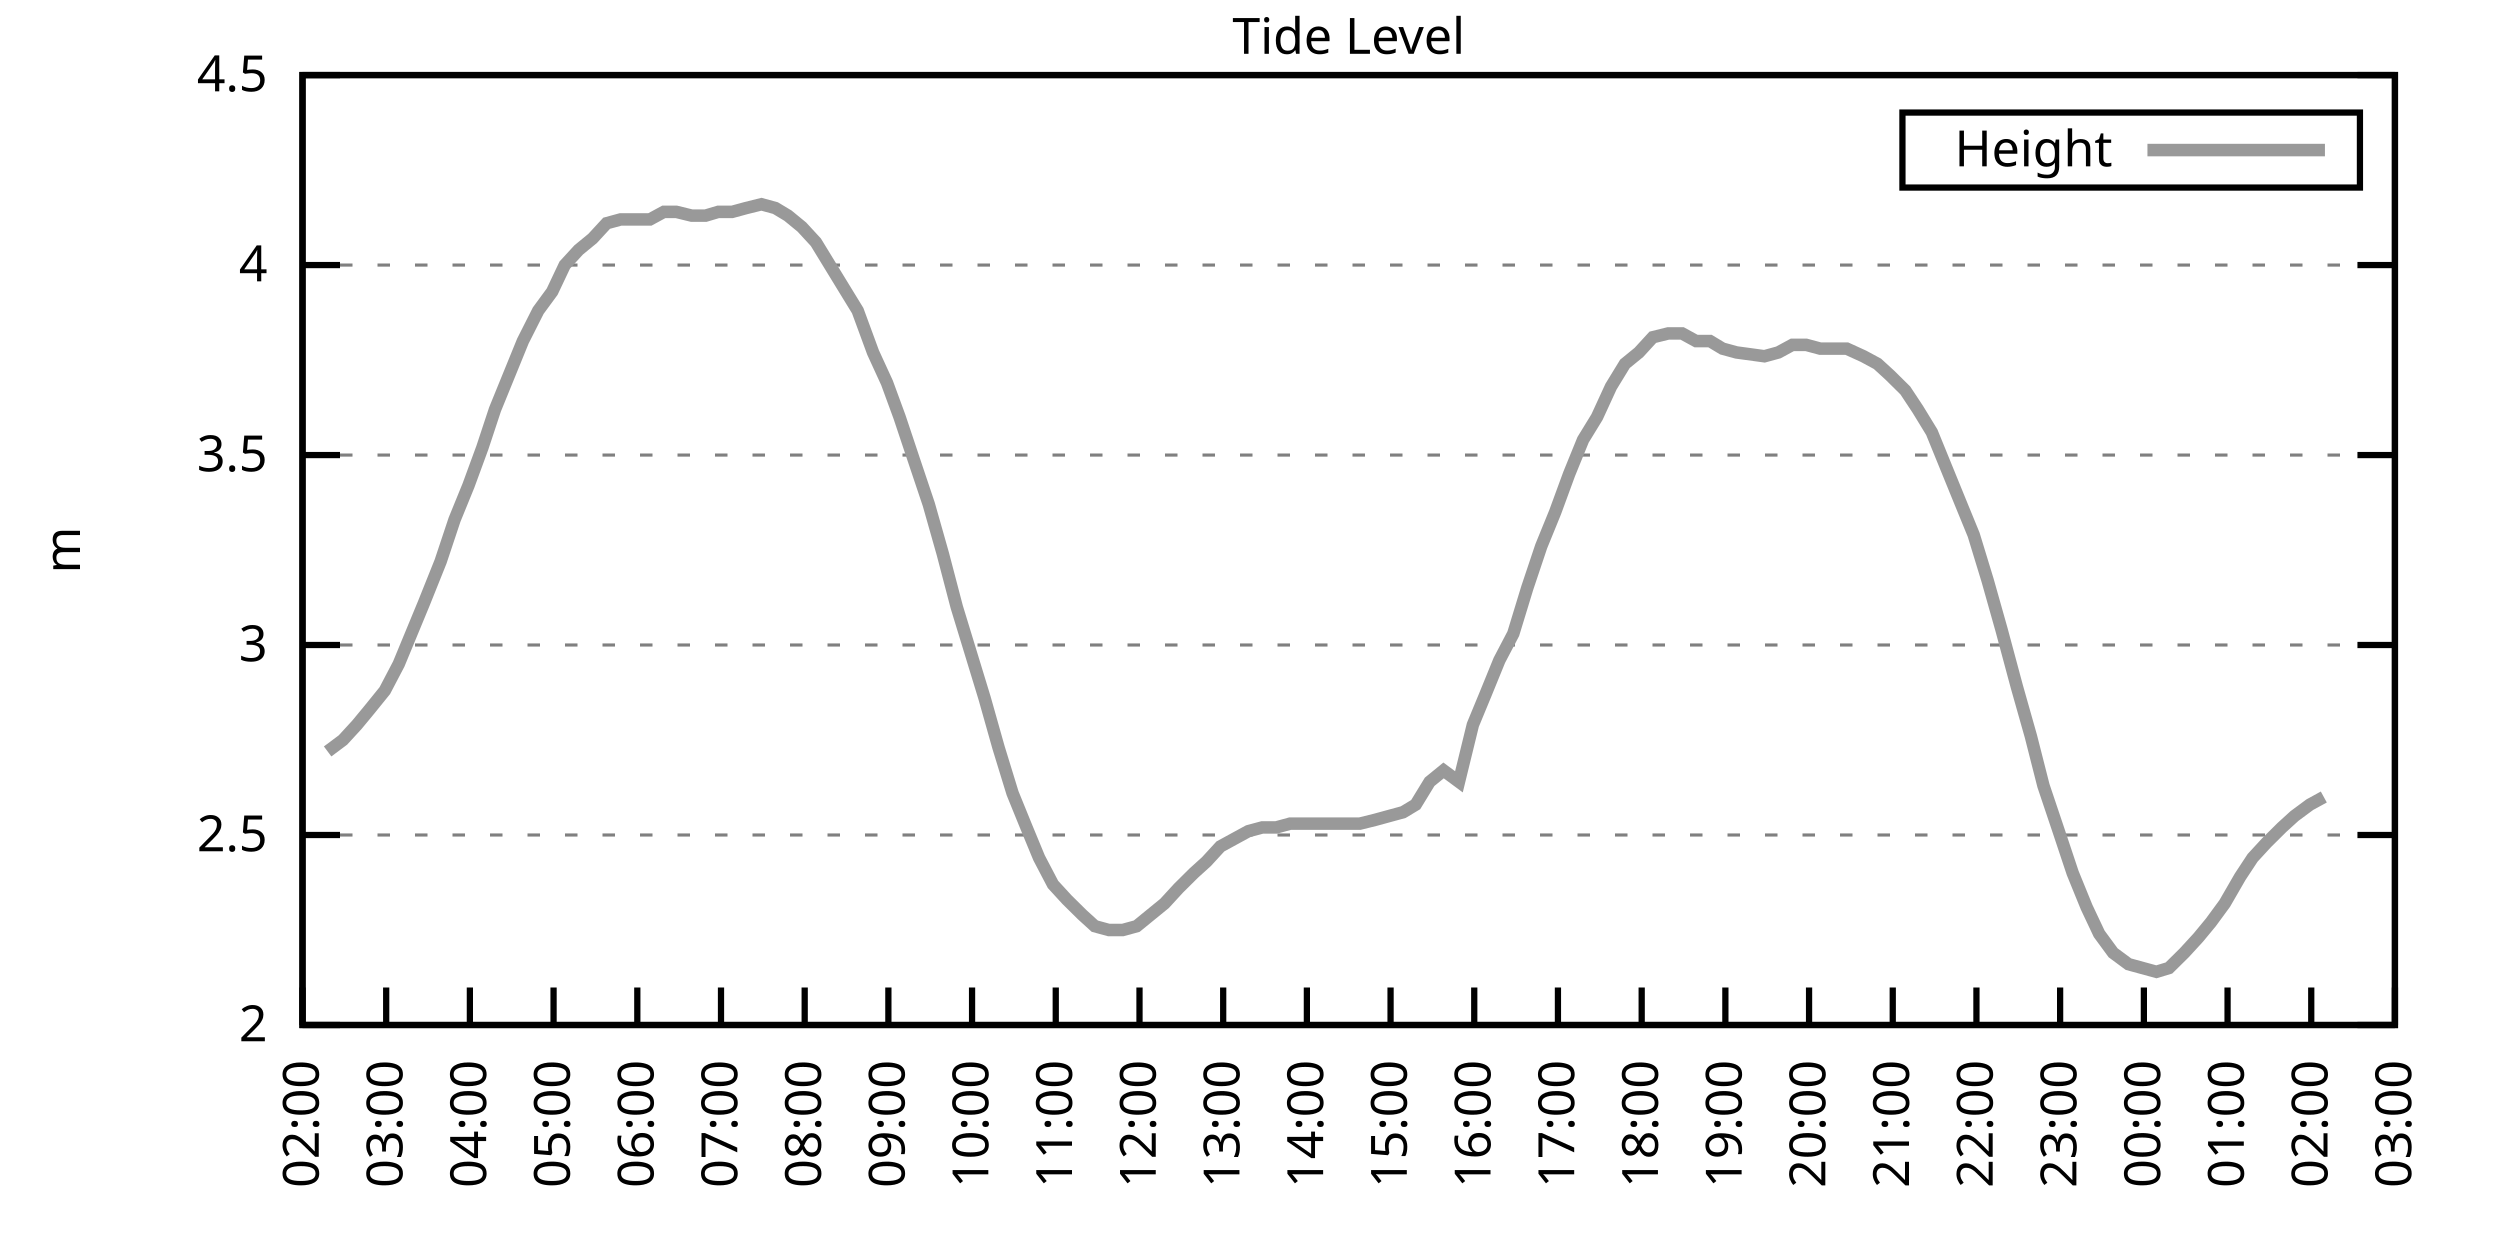
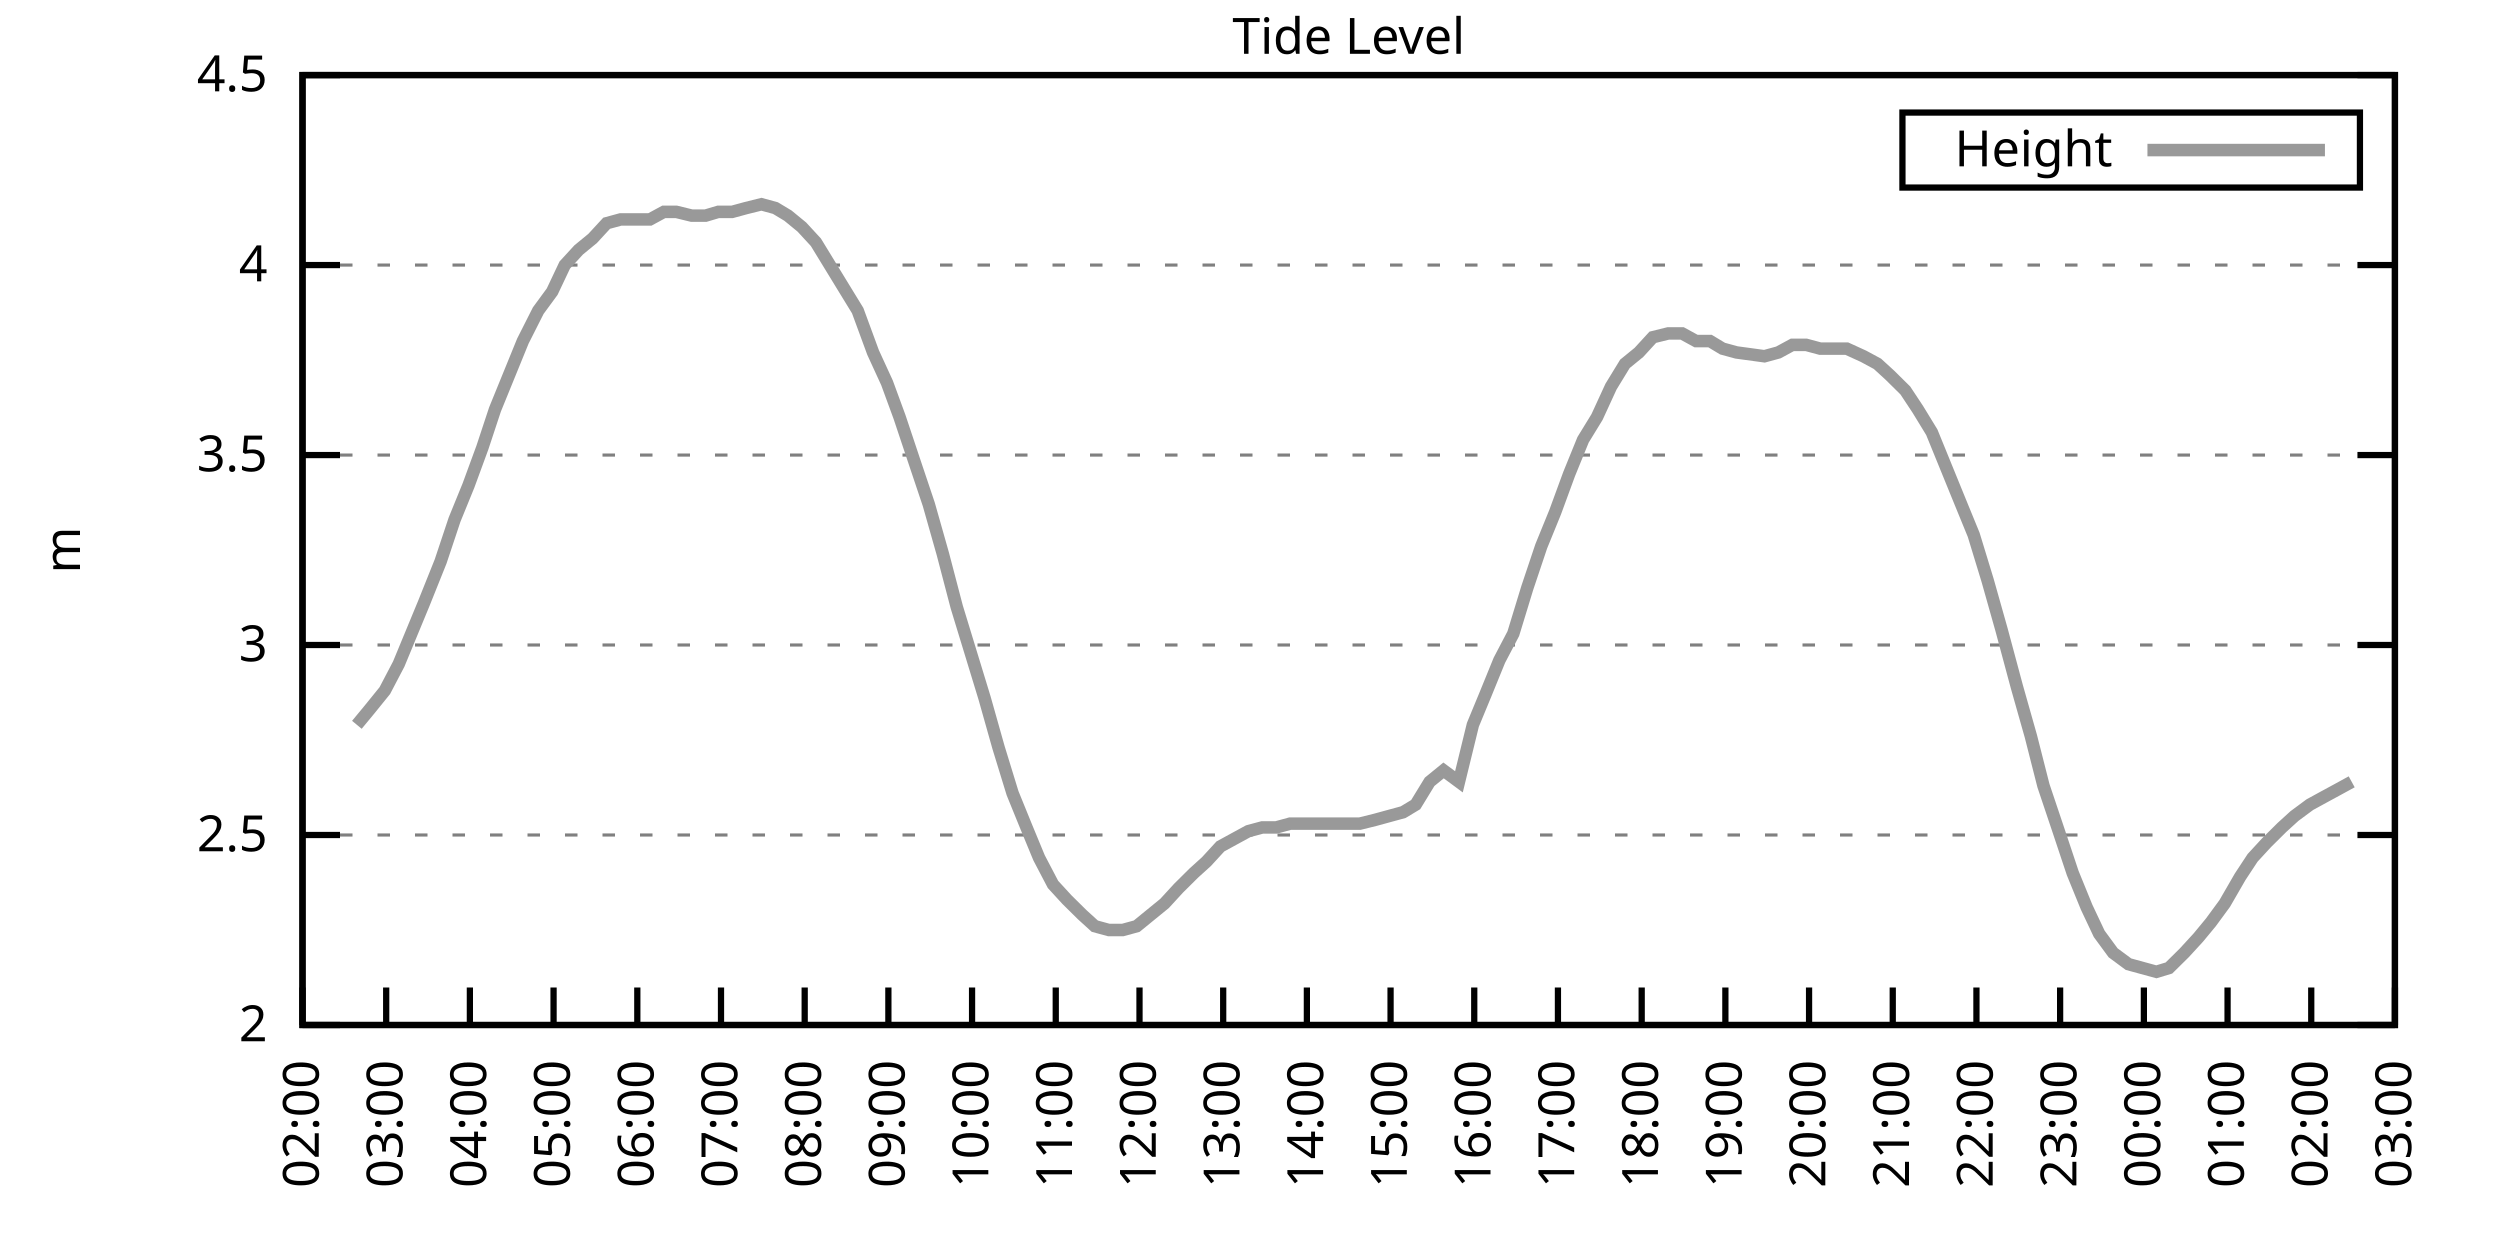
<svg xmlns="http://www.w3.org/2000/svg" xmlns:xlink="http://www.w3.org/1999/xlink" width="400" height="200" viewBox="0 0 400 200">
  <g id="gnuplot_canvas">
    <rect x="0" y="0" width="400" height="200" fill="none" />
    <defs>
      <circle id="gpDot" r="0.5" stroke-width="0.5" stroke="currentColor" />
      <path id="gpPt0" stroke-width="0.333" stroke="currentColor" d="M-1,0 h2 M0,-1 v2" />
      <path id="gpPt1" stroke-width="0.333" stroke="currentColor" d="M-1,-1 L1,1 M1,-1 L-1,1" />
      <path id="gpPt2" stroke-width="0.333" stroke="currentColor" d="M-1,0 L1,0 M0,-1 L0,1 M-1,-1 L1,1 M-1,1 L1,-1" />
      <rect id="gpPt3" stroke-width="0.333" stroke="currentColor" x="-1" y="-1" width="2" height="2" />
      <rect id="gpPt4" stroke-width="0.333" stroke="currentColor" fill="currentColor" x="-1" y="-1" width="2" height="2" />
      <circle id="gpPt5" stroke-width="0.333" stroke="currentColor" cx="0" cy="0" r="1" />
      <use xlink:href="#gpPt5" id="gpPt6" fill="currentColor" stroke="none" />
      <path id="gpPt7" stroke-width="0.333" stroke="currentColor" d="M0,-1.33 L-1.33,0.67 L1.33,0.67 z" />
      <use xlink:href="#gpPt7" id="gpPt8" fill="currentColor" stroke="none" />
      <use xlink:href="#gpPt7" id="gpPt9" stroke="currentColor" transform="rotate(180)" />
      <use xlink:href="#gpPt9" id="gpPt10" fill="currentColor" stroke="none" />
      <use xlink:href="#gpPt3" id="gpPt11" stroke="currentColor" transform="rotate(45)" />
      <use xlink:href="#gpPt11" id="gpPt12" fill="currentColor" stroke="none" />
      <path id="gpPt13" stroke-width="0.333" stroke="currentColor" d="M0,1.330 L1.265,0.411 L0.782,-1.067 L-0.782,-1.076 L-1.265,0.411 z" />
      <use xlink:href="#gpPt13" id="gpPt14" fill="currentColor" stroke="none" />
      <filter id="textbox" filterUnits="objectBoundingBox" x="0" y="0" height="1" width="1">
        <feFlood flood-color="white" flood-opacity="1" result="bgnd" />
        <feComposite in="SourceGraphic" in2="bgnd" operator="atop" />
      </filter>
      <filter id="greybox" filterUnits="objectBoundingBox" x="0" y="0" height="1" width="1">
        <feFlood flood-color="lightgrey" flood-opacity="1" result="grey" />
        <feComposite in="SourceGraphic" in2="grey" operator="atop" />
      </filter>
    </defs>
    <g fill="none" color="white" stroke="currentColor" stroke-width="1.00" stroke-linecap="butt" stroke-linejoin="miter">
</g>
    <g fill="none" color="black" stroke="currentColor" stroke-width="1.00" stroke-linecap="butt" stroke-linejoin="miter">
      <g stroke="none" shape-rendering="crispEdges">
        <polygon fill="rgb(255, 255, 255)" points="48.40,164.00 383.18,164.00 383.18,12.02 48.40,12.02 " />
      </g>
    </g>
    <g fill="none" color="black" stroke="currentColor" stroke-width="1.00" stroke-linecap="butt" stroke-linejoin="miter">
</g>
    <g fill="none" color="black" stroke="black" stroke-width="0.50" stroke-linecap="butt" stroke-linejoin="miter">
</g>
    <g fill="none" color="gray" stroke="currentColor" stroke-width="0.50" stroke-linecap="butt" stroke-linejoin="miter">
      <path stroke="gray" stroke-dasharray="2,4" class="gridline" d="M48.40,164.00 L383.19,164.00  " />
    </g>
    <g fill="none" color="gray" stroke="gray" stroke-width="1.00" stroke-linecap="butt" stroke-linejoin="miter">
</g>
    <g fill="none" color="black" stroke="currentColor" stroke-width="1.00" stroke-linecap="butt" stroke-linejoin="miter">
      <path stroke="black" d="M48.40,164.00 L54.40,164.00 M383.19,164.00 L377.19,164.00  " />
      <g transform="translate(42.80,166.60)" stroke="none" fill="black" font-family="Sans" font-size="8.00" text-anchor="end">
        <text>
          <tspan font-family="Sans"> 2</tspan>
        </text>
      </g>
    </g>
    <g fill="none" color="black" stroke="currentColor" stroke-width="1.00" stroke-linecap="butt" stroke-linejoin="miter">
</g>
    <g fill="none" color="black" stroke="black" stroke-width="0.50" stroke-linecap="butt" stroke-linejoin="miter">
</g>
    <g fill="none" color="gray" stroke="currentColor" stroke-width="0.50" stroke-linecap="butt" stroke-linejoin="miter">
      <path stroke="gray" stroke-dasharray="2,4" class="gridline" d="M48.40,133.60 L383.19,133.60  " />
    </g>
    <g fill="none" color="gray" stroke="gray" stroke-width="1.00" stroke-linecap="butt" stroke-linejoin="miter">
</g>
    <g fill="none" color="black" stroke="currentColor" stroke-width="1.00" stroke-linecap="butt" stroke-linejoin="miter">
      <path stroke="black" d="M48.40,133.60 L54.40,133.60 M383.19,133.60 L377.19,133.60  " />
      <g transform="translate(42.80,136.20)" stroke="none" fill="black" font-family="Sans" font-size="8.00" text-anchor="end">
        <text>
          <tspan font-family="Sans"> 2.5</tspan>
        </text>
      </g>
    </g>
    <g fill="none" color="black" stroke="currentColor" stroke-width="1.00" stroke-linecap="butt" stroke-linejoin="miter">
</g>
    <g fill="none" color="black" stroke="black" stroke-width="0.50" stroke-linecap="butt" stroke-linejoin="miter">
</g>
    <g fill="none" color="gray" stroke="currentColor" stroke-width="0.50" stroke-linecap="butt" stroke-linejoin="miter">
      <path stroke="gray" stroke-dasharray="2,4" class="gridline" d="M48.40,103.20 L383.19,103.20  " />
    </g>
    <g fill="none" color="gray" stroke="gray" stroke-width="1.00" stroke-linecap="butt" stroke-linejoin="miter">
</g>
    <g fill="none" color="black" stroke="currentColor" stroke-width="1.00" stroke-linecap="butt" stroke-linejoin="miter">
      <path stroke="black" d="M48.40,103.20 L54.40,103.20 M383.19,103.20 L377.19,103.20  " />
      <g transform="translate(42.80,105.80)" stroke="none" fill="black" font-family="Sans" font-size="8.00" text-anchor="end">
        <text>
          <tspan font-family="Sans"> 3</tspan>
        </text>
      </g>
    </g>
    <g fill="none" color="black" stroke="currentColor" stroke-width="1.00" stroke-linecap="butt" stroke-linejoin="miter">
</g>
    <g fill="none" color="black" stroke="black" stroke-width="0.50" stroke-linecap="butt" stroke-linejoin="miter">
</g>
    <g fill="none" color="gray" stroke="currentColor" stroke-width="0.50" stroke-linecap="butt" stroke-linejoin="miter">
      <path stroke="gray" stroke-dasharray="2,4" class="gridline" d="M48.40,72.81 L383.19,72.81  " />
    </g>
    <g fill="none" color="gray" stroke="gray" stroke-width="1.00" stroke-linecap="butt" stroke-linejoin="miter">
</g>
    <g fill="none" color="black" stroke="currentColor" stroke-width="1.00" stroke-linecap="butt" stroke-linejoin="miter">
      <path stroke="black" d="M48.40,72.81 L54.40,72.81 M383.19,72.81 L377.19,72.81  " />
      <g transform="translate(42.80,75.41)" stroke="none" fill="black" font-family="Sans" font-size="8.00" text-anchor="end">
        <text>
          <tspan font-family="Sans"> 3.5</tspan>
        </text>
      </g>
    </g>
    <g fill="none" color="black" stroke="currentColor" stroke-width="1.00" stroke-linecap="butt" stroke-linejoin="miter">
</g>
    <g fill="none" color="black" stroke="black" stroke-width="0.50" stroke-linecap="butt" stroke-linejoin="miter">
</g>
    <g fill="none" color="gray" stroke="currentColor" stroke-width="0.50" stroke-linecap="butt" stroke-linejoin="miter">
      <path stroke="gray" stroke-dasharray="2,4" class="gridline" d="M48.40,42.41 L383.19,42.41  " />
    </g>
    <g fill="none" color="gray" stroke="gray" stroke-width="1.00" stroke-linecap="butt" stroke-linejoin="miter">
</g>
    <g fill="none" color="black" stroke="currentColor" stroke-width="1.00" stroke-linecap="butt" stroke-linejoin="miter">
      <path stroke="black" d="M48.40,42.41 L54.40,42.41 M383.19,42.41 L377.19,42.41  " />
      <g transform="translate(42.80,45.01)" stroke="none" fill="black" font-family="Sans" font-size="8.00" text-anchor="end">
        <text>
          <tspan font-family="Sans"> 4</tspan>
        </text>
      </g>
    </g>
    <g fill="none" color="black" stroke="currentColor" stroke-width="1.00" stroke-linecap="butt" stroke-linejoin="miter">
</g>
    <g fill="none" color="black" stroke="black" stroke-width="0.50" stroke-linecap="butt" stroke-linejoin="miter">
</g>
    <g fill="none" color="gray" stroke="currentColor" stroke-width="0.50" stroke-linecap="butt" stroke-linejoin="miter">
      <path stroke="gray" stroke-dasharray="2,4" class="gridline" d="M48.40,12.01 L383.19,12.01  " />
    </g>
    <g fill="none" color="gray" stroke="gray" stroke-width="1.00" stroke-linecap="butt" stroke-linejoin="miter">
</g>
    <g fill="none" color="black" stroke="currentColor" stroke-width="1.00" stroke-linecap="butt" stroke-linejoin="miter">
      <path stroke="black" d="M48.40,12.01 L54.40,12.01 M383.19,12.01 L377.19,12.01  " />
      <g transform="translate(42.80,14.61)" stroke="none" fill="black" font-family="Sans" font-size="8.00" text-anchor="end">
        <text>
          <tspan font-family="Sans"> 4.5</tspan>
        </text>
      </g>
    </g>
    <g fill="none" color="black" stroke="currentColor" stroke-width="1.00" stroke-linecap="butt" stroke-linejoin="miter">
      <path stroke="black" d="M48.40,164.00 L48.40,158.00  " />
      <g transform="translate(51.00,169.60) rotate(270.00)" stroke="none" fill="black" font-family="Sans" font-size="8.00" text-anchor="end">
        <text>
          <tspan font-family="Sans">02:00</tspan>
        </text>
      </g>
    </g>
    <g fill="none" color="black" stroke="currentColor" stroke-width="1.00" stroke-linecap="butt" stroke-linejoin="miter">
      <path stroke="black" d="M61.79,164.00 L61.79,158.00  " />
      <g transform="translate(64.39,169.60) rotate(270.00)" stroke="none" fill="black" font-family="Sans" font-size="8.00" text-anchor="end">
        <text>
          <tspan font-family="Sans">03:00</tspan>
        </text>
      </g>
    </g>
    <g fill="none" color="black" stroke="currentColor" stroke-width="1.00" stroke-linecap="butt" stroke-linejoin="miter">
      <path stroke="black" d="M75.18,164.00 L75.18,158.00  " />
      <g transform="translate(77.78,169.60) rotate(270.00)" stroke="none" fill="black" font-family="Sans" font-size="8.00" text-anchor="end">
        <text>
          <tspan font-family="Sans">04:00</tspan>
        </text>
      </g>
    </g>
    <g fill="none" color="black" stroke="currentColor" stroke-width="1.00" stroke-linecap="butt" stroke-linejoin="miter">
      <path stroke="black" d="M88.57,164.00 L88.57,158.00  " />
      <g transform="translate(91.17,169.60) rotate(270.00)" stroke="none" fill="black" font-family="Sans" font-size="8.00" text-anchor="end">
        <text>
          <tspan font-family="Sans">05:00</tspan>
        </text>
      </g>
    </g>
    <g fill="none" color="black" stroke="currentColor" stroke-width="1.00" stroke-linecap="butt" stroke-linejoin="miter">
      <path stroke="black" d="M101.97,164.00 L101.97,158.00  " />
      <g transform="translate(104.57,169.60) rotate(270.00)" stroke="none" fill="black" font-family="Sans" font-size="8.00" text-anchor="end">
        <text>
          <tspan font-family="Sans">06:00</tspan>
        </text>
      </g>
    </g>
    <g fill="none" color="black" stroke="currentColor" stroke-width="1.00" stroke-linecap="butt" stroke-linejoin="miter">
      <path stroke="black" d="M115.36,164.00 L115.36,158.00  " />
      <g transform="translate(117.96,169.60) rotate(270.00)" stroke="none" fill="black" font-family="Sans" font-size="8.00" text-anchor="end">
        <text>
          <tspan font-family="Sans">07:00</tspan>
        </text>
      </g>
    </g>
    <g fill="none" color="black" stroke="currentColor" stroke-width="1.00" stroke-linecap="butt" stroke-linejoin="miter">
      <path stroke="black" d="M128.75,164.00 L128.75,158.00  " />
      <g transform="translate(131.35,169.60) rotate(270.00)" stroke="none" fill="black" font-family="Sans" font-size="8.00" text-anchor="end">
        <text>
          <tspan font-family="Sans">08:00</tspan>
        </text>
      </g>
    </g>
    <g fill="none" color="black" stroke="currentColor" stroke-width="1.00" stroke-linecap="butt" stroke-linejoin="miter">
      <path stroke="black" d="M142.14,164.00 L142.14,158.00  " />
      <g transform="translate(144.74,169.60) rotate(270.00)" stroke="none" fill="black" font-family="Sans" font-size="8.00" text-anchor="end">
        <text>
          <tspan font-family="Sans">09:00</tspan>
        </text>
      </g>
    </g>
    <g fill="none" color="black" stroke="currentColor" stroke-width="1.00" stroke-linecap="butt" stroke-linejoin="miter">
      <path stroke="black" d="M155.53,164.00 L155.53,158.00  " />
      <g transform="translate(158.13,169.60) rotate(270.00)" stroke="none" fill="black" font-family="Sans" font-size="8.00" text-anchor="end">
        <text>
          <tspan font-family="Sans">10:00</tspan>
        </text>
      </g>
    </g>
    <g fill="none" color="black" stroke="currentColor" stroke-width="1.00" stroke-linecap="butt" stroke-linejoin="miter">
      <path stroke="black" d="M168.92,164.00 L168.92,158.00  " />
      <g transform="translate(171.52,169.60) rotate(270.00)" stroke="none" fill="black" font-family="Sans" font-size="8.00" text-anchor="end">
        <text>
          <tspan font-family="Sans">11:00</tspan>
        </text>
      </g>
    </g>
    <g fill="none" color="black" stroke="currentColor" stroke-width="1.00" stroke-linecap="butt" stroke-linejoin="miter">
      <path stroke="black" d="M182.32,164.00 L182.32,158.00  " />
      <g transform="translate(184.92,169.60) rotate(270.00)" stroke="none" fill="black" font-family="Sans" font-size="8.00" text-anchor="end">
        <text>
          <tspan font-family="Sans">12:00</tspan>
        </text>
      </g>
    </g>
    <g fill="none" color="black" stroke="currentColor" stroke-width="1.00" stroke-linecap="butt" stroke-linejoin="miter">
      <path stroke="black" d="M195.71,164.00 L195.71,158.00  " />
      <g transform="translate(198.31,169.60) rotate(270.00)" stroke="none" fill="black" font-family="Sans" font-size="8.00" text-anchor="end">
        <text>
          <tspan font-family="Sans">13:00</tspan>
        </text>
      </g>
    </g>
    <g fill="none" color="black" stroke="currentColor" stroke-width="1.00" stroke-linecap="butt" stroke-linejoin="miter">
      <path stroke="black" d="M209.10,164.00 L209.10,158.00  " />
      <g transform="translate(211.70,169.60) rotate(270.00)" stroke="none" fill="black" font-family="Sans" font-size="8.00" text-anchor="end">
        <text>
          <tspan font-family="Sans">14:00</tspan>
        </text>
      </g>
    </g>
    <g fill="none" color="black" stroke="currentColor" stroke-width="1.00" stroke-linecap="butt" stroke-linejoin="miter">
      <path stroke="black" d="M222.49,164.00 L222.49,158.00  " />
      <g transform="translate(225.09,169.60) rotate(270.00)" stroke="none" fill="black" font-family="Sans" font-size="8.00" text-anchor="end">
        <text>
          <tspan font-family="Sans">15:00</tspan>
        </text>
      </g>
    </g>
    <g fill="none" color="black" stroke="currentColor" stroke-width="1.00" stroke-linecap="butt" stroke-linejoin="miter">
      <path stroke="black" d="M235.88,164.00 L235.88,158.00  " />
      <g transform="translate(238.48,169.60) rotate(270.00)" stroke="none" fill="black" font-family="Sans" font-size="8.00" text-anchor="end">
        <text>
          <tspan font-family="Sans">16:00</tspan>
        </text>
      </g>
    </g>
    <g fill="none" color="black" stroke="currentColor" stroke-width="1.00" stroke-linecap="butt" stroke-linejoin="miter">
      <path stroke="black" d="M249.27,164.00 L249.27,158.00  " />
      <g transform="translate(251.87,169.60) rotate(270.00)" stroke="none" fill="black" font-family="Sans" font-size="8.00" text-anchor="end">
        <text>
          <tspan font-family="Sans">17:00</tspan>
        </text>
      </g>
    </g>
    <g fill="none" color="black" stroke="currentColor" stroke-width="1.00" stroke-linecap="butt" stroke-linejoin="miter">
      <path stroke="black" d="M262.67,164.00 L262.67,158.00  " />
      <g transform="translate(265.27,169.60) rotate(270.00)" stroke="none" fill="black" font-family="Sans" font-size="8.00" text-anchor="end">
        <text>
          <tspan font-family="Sans">18:00</tspan>
        </text>
      </g>
    </g>
    <g fill="none" color="black" stroke="currentColor" stroke-width="1.00" stroke-linecap="butt" stroke-linejoin="miter">
      <path stroke="black" d="M276.06,164.00 L276.06,158.00  " />
      <g transform="translate(278.66,169.60) rotate(270.00)" stroke="none" fill="black" font-family="Sans" font-size="8.00" text-anchor="end">
        <text>
          <tspan font-family="Sans">19:00</tspan>
        </text>
      </g>
    </g>
    <g fill="none" color="black" stroke="currentColor" stroke-width="1.00" stroke-linecap="butt" stroke-linejoin="miter">
      <path stroke="black" d="M289.45,164.00 L289.45,158.00  " />
      <g transform="translate(292.05,169.60) rotate(270.00)" stroke="none" fill="black" font-family="Sans" font-size="8.00" text-anchor="end">
        <text>
          <tspan font-family="Sans">20:00</tspan>
        </text>
      </g>
    </g>
    <g fill="none" color="black" stroke="currentColor" stroke-width="1.00" stroke-linecap="butt" stroke-linejoin="miter">
      <path stroke="black" d="M302.84,164.00 L302.84,158.00  " />
      <g transform="translate(305.44,169.60) rotate(270.00)" stroke="none" fill="black" font-family="Sans" font-size="8.00" text-anchor="end">
        <text>
          <tspan font-family="Sans">21:00</tspan>
        </text>
      </g>
    </g>
    <g fill="none" color="black" stroke="currentColor" stroke-width="1.00" stroke-linecap="butt" stroke-linejoin="miter">
      <path stroke="black" d="M316.23,164.00 L316.23,158.00  " />
      <g transform="translate(318.83,169.60) rotate(270.00)" stroke="none" fill="black" font-family="Sans" font-size="8.00" text-anchor="end">
        <text>
          <tspan font-family="Sans">22:00</tspan>
        </text>
      </g>
    </g>
    <g fill="none" color="black" stroke="currentColor" stroke-width="1.00" stroke-linecap="butt" stroke-linejoin="miter">
      <path stroke="black" d="M329.62,164.00 L329.62,158.00  " />
      <g transform="translate(332.22,169.60) rotate(270.00)" stroke="none" fill="black" font-family="Sans" font-size="8.00" text-anchor="end">
        <text>
          <tspan font-family="Sans">23:00</tspan>
        </text>
      </g>
    </g>
    <g fill="none" color="black" stroke="currentColor" stroke-width="1.00" stroke-linecap="butt" stroke-linejoin="miter">
      <path stroke="black" d="M343.02,164.00 L343.02,158.00  " />
      <g transform="translate(345.62,169.60) rotate(270.00)" stroke="none" fill="black" font-family="Sans" font-size="8.00" text-anchor="end">
        <text>
          <tspan font-family="Sans">00:00</tspan>
        </text>
      </g>
    </g>
    <g fill="none" color="black" stroke="currentColor" stroke-width="1.00" stroke-linecap="butt" stroke-linejoin="miter">
      <path stroke="black" d="M356.41,164.00 L356.41,158.00  " />
      <g transform="translate(359.01,169.60) rotate(270.00)" stroke="none" fill="black" font-family="Sans" font-size="8.00" text-anchor="end">
        <text>
          <tspan font-family="Sans">01:00</tspan>
        </text>
      </g>
    </g>
    <g fill="none" color="black" stroke="currentColor" stroke-width="1.00" stroke-linecap="butt" stroke-linejoin="miter">
      <path stroke="black" d="M369.80,164.00 L369.80,158.00  " />
      <g transform="translate(372.40,169.60) rotate(270.00)" stroke="none" fill="black" font-family="Sans" font-size="8.00" text-anchor="end">
        <text>
          <tspan font-family="Sans">02:00</tspan>
        </text>
      </g>
    </g>
    <g fill="none" color="black" stroke="currentColor" stroke-width="1.00" stroke-linecap="butt" stroke-linejoin="miter">
      <path stroke="black" d="M383.19,164.00 L383.19,158.00  " />
      <g transform="translate(385.79,169.60) rotate(270.00)" stroke="none" fill="black" font-family="Sans" font-size="8.00" text-anchor="end">
        <text>
          <tspan font-family="Sans">03:00</tspan>
        </text>
      </g>
    </g>
    <g fill="none" color="black" stroke="currentColor" stroke-width="1.00" stroke-linecap="butt" stroke-linejoin="miter">
</g>
    <g fill="none" color="black" stroke="currentColor" stroke-width="1.00" stroke-linecap="butt" stroke-linejoin="miter">
      <path stroke="black" d="M48.40,12.01 L48.40,164.00 L383.19,164.00 L383.19,12.01 L48.40,12.01 Z  " />
    </g>
    <g fill="none" color="black" stroke="currentColor" stroke-width="1.00" stroke-linecap="butt" stroke-linejoin="miter">
</g>
    <g fill="none" color="black" stroke="currentColor" stroke-width="1.00" stroke-linecap="butt" stroke-linejoin="miter">
      <path stroke="black" d="M304.39,30.01 L304.39,18.01 L377.59,18.01 L377.59,30.01 L304.39,30.01 Z  " />
    </g>
    <g id="Tide_level_plot_1">
      <g fill="none" color="white" stroke="black" stroke-width="2.00" stroke-linecap="butt" stroke-linejoin="miter">
</g>
      <g fill="none" color="black" stroke="currentColor" stroke-width="2.00" stroke-linecap="butt" stroke-linejoin="miter">
        <g transform="translate(337.99,26.61)" stroke="none" fill="black" font-family="Sans" font-size="8.00" text-anchor="end">
          <text>
            <tspan font-family="Sans">Height</tspan>
          </text>
        </g>
      </g>
      <g fill="none" color="black" stroke="currentColor" stroke-width="2.00" stroke-linecap="butt" stroke-linejoin="miter">
-         <path stroke="rgb(153, 153, 153)" d="M343.59,24.01 L371.99,24.01 M52.42,120.23 L54.87,118.40 L57.10,115.97 L59.11,113.54 L61.57,110.50 L63.80,106.24   L65.81,101.38 L67.82,96.52 L70.50,89.83 L72.73,83.14 L74.96,77.67 L77.19,71.59 L79.20,65.51 L81.43,60.04   L83.66,54.57 L86.12,49.70 L88.35,46.66 L90.36,42.41 L92.59,39.98 L94.82,38.15 L97.06,35.72 L99.29,35.11   L101.52,35.11 L103.98,35.11 L106.21,33.90 L108.22,33.90 L110.67,34.50 L112.90,34.50 L114.91,33.90 L117.14,33.90   L119.38,33.29 L121.83,32.68 L124.06,33.29 L126.07,34.50 L128.30,36.33 L130.54,38.76 L132.77,42.41 L135.00,46.06   L137.23,49.70 L139.69,56.39 L141.92,61.25 L143.93,66.73 L146.16,73.41 L148.61,80.71 L150.85,88.61 L153.08,97.12   L155.31,104.42 L157.54,111.72 L159.77,119.62 L162.01,126.91 L164.24,132.39 L166.25,137.25 L168.48,141.51 L170.71,143.94   L173.17,146.37 L175.17,148.19 L177.41,148.80 L179.64,148.80 L181.87,148.19 L184.10,146.37 L186.33,144.55 L188.57,142.11   L191.02,139.68 L193.03,137.86 L195.26,135.43 L197.49,134.21 L199.73,132.99 L201.96,132.39 L204.19,132.39 L206.42,131.78   L208.65,131.78 L210.88,131.78 L213.12,131.78 L215.35,131.78 L217.58,131.78 L220.04,131.17 L222.27,130.56 L224.50,129.95   L226.51,128.74 L228.74,125.09 L230.97,123.27 L233.43,125.09 L235.66,115.97 L237.67,111.11 L239.90,105.64 L242.13,101.38   L244.36,94.08 L246.60,87.40 L248.83,81.93 L251.06,75.85 L253.29,70.37 L255.52,66.73 L257.76,61.86 L259.99,58.21   L262.22,56.39 L264.45,53.96 L266.91,53.35 L269.14,53.35 L271.37,54.57 L273.60,54.57 L275.61,55.78 L277.84,56.39   L282.31,57.00 L284.54,56.39 L286.77,55.18 L289.00,55.18 L291.23,55.78 L293.47,55.78 L295.48,55.78 L298.15,57.00   L300.39,58.21 L302.39,60.04 L304.85,62.47 L306.86,65.51 L309.09,69.16 L311.32,74.63 L313.55,80.10 L315.79,85.57   L318.02,92.87 L320.25,100.77 L322.70,109.89 L324.94,117.80 L326.95,125.70 L329.40,132.99 L331.63,139.68 L333.86,145.15   L335.87,149.41 L338.10,152.45 L340.56,154.27 L342.79,154.88 L345.02,155.49 L347.03,154.88 L349.49,152.45 L351.72,150.02   L353.73,147.59 L355.96,144.55 L358.42,140.29 L360.42,137.25 L362.66,134.82 L365.11,132.39 L367.12,130.56 L369.58,128.74   L371.81,127.52  " />
+         <path stroke="rgb(153, 153, 153)" d="M343.59,24.01 L371.99,24.01 M57.10,115.97 L59.11,113.54 L61.57,110.50 L63.80,106.24 L65.81,101.38 L67.82,96.52   L70.50,89.83 L72.73,83.14 L74.96,77.67 L77.19,71.59 L79.20,65.51 L81.43,60.04 L83.66,54.57 L86.12,49.70   L88.35,46.66 L90.36,42.41 L92.59,39.98 L94.82,38.15 L97.06,35.72 L99.29,35.11 L101.52,35.11 L103.98,35.11   L106.21,33.90 L108.22,33.90 L110.67,34.50 L112.90,34.50 L114.91,33.90 L117.14,33.90 L119.38,33.29 L121.83,32.68   L124.06,33.29 L126.07,34.50 L128.30,36.33 L130.54,38.76 L132.77,42.41 L135.00,46.06 L137.23,49.70 L139.69,56.39   L141.92,61.25 L143.93,66.73 L146.16,73.41 L148.61,80.71 L150.85,88.61 L153.08,97.12 L155.31,104.42 L157.54,111.72   L159.77,119.62 L162.01,126.91 L164.24,132.39 L166.25,137.25 L168.48,141.51 L170.71,143.94 L173.17,146.37 L175.17,148.19   L177.41,148.80 L179.64,148.80 L181.87,148.19 L184.10,146.37 L186.33,144.55 L188.57,142.11 L191.02,139.68 L193.03,137.86   L195.26,135.43 L197.49,134.21 L199.73,132.99 L201.96,132.39 L204.19,132.39 L206.42,131.78 L208.65,131.78 L210.88,131.78   L213.12,131.78 L215.35,131.78 L217.58,131.78 L220.04,131.17 L222.27,130.56 L224.50,129.95 L226.51,128.74 L228.74,125.09   L230.97,123.27 L233.43,125.09 L235.66,115.97 L237.67,111.11 L239.90,105.64 L242.13,101.38 L244.36,94.08 L246.60,87.40   L248.83,81.93 L251.06,75.85 L253.29,70.37 L255.52,66.73 L257.76,61.86 L259.99,58.21 L262.22,56.39 L264.45,53.96   L266.91,53.35 L269.14,53.35 L271.37,54.57 L273.60,54.57 L275.61,55.78 L277.84,56.39 L282.31,57.00 L284.54,56.39   L286.77,55.18 L289.00,55.18 L291.23,55.78 L293.47,55.78 L295.48,55.78 L298.15,57.00 L300.39,58.21 L302.39,60.04   L304.85,62.47 L306.86,65.51 L309.09,69.16 L311.32,74.63 L313.55,80.10 L315.79,85.57 L318.02,92.87 L320.25,100.77   L322.70,109.89 L324.94,117.80 L326.95,125.70 L329.40,132.99 L331.63,139.68 L333.86,145.15 L335.87,149.41 L338.10,152.45   L340.56,154.27 L342.79,154.88 L345.02,155.49 L347.03,154.88 L349.49,152.45 L351.72,150.02 L353.73,147.59 L355.96,144.55   L358.42,140.29 L360.42,137.25 L362.66,134.82 L365.11,132.39 L367.12,130.56 L369.58,128.74 L371.81,127.52 L374.04,126.31   L376.27,125.09  " />
      </g>
    </g>
    <g fill="none" color="black" stroke="currentColor" stroke-width="2.00" stroke-linecap="butt" stroke-linejoin="miter">
</g>
    <g fill="none" color="black" stroke="black" stroke-width="1.00" stroke-linecap="butt" stroke-linejoin="miter">
</g>
    <g fill="none" color="black" stroke="currentColor" stroke-width="1.00" stroke-linecap="butt" stroke-linejoin="miter">
      <path stroke="black" d="M48.40,12.01 L48.40,164.00 L383.19,164.00 L383.19,12.01 L48.40,12.01 Z  " />
      <g transform="translate(12.80,88.01) rotate(270.00)" stroke="none" fill="black" font-family="Sans" font-size="8.00" text-anchor="middle">
        <text>
          <tspan font-family="Sans">m</tspan>
        </text>
      </g>
    </g>
    <g fill="none" color="black" stroke="currentColor" stroke-width="1.00" stroke-linecap="butt" stroke-linejoin="miter">
</g>
    <g fill="none" color="black" stroke="currentColor" stroke-width="1.00" stroke-linecap="butt" stroke-linejoin="miter">
      <g transform="translate(215.79,8.61)" stroke="none" fill="black" font-family="Sans" font-size="8.00" text-anchor="middle">
        <text>
          <tspan font-family="Sans">Tide Level</tspan>
        </text>
      </g>
    </g>
    <g fill="none" color="black" stroke="currentColor" stroke-width="1.00" stroke-linecap="butt" stroke-linejoin="miter">
</g>
  </g>
</svg>
